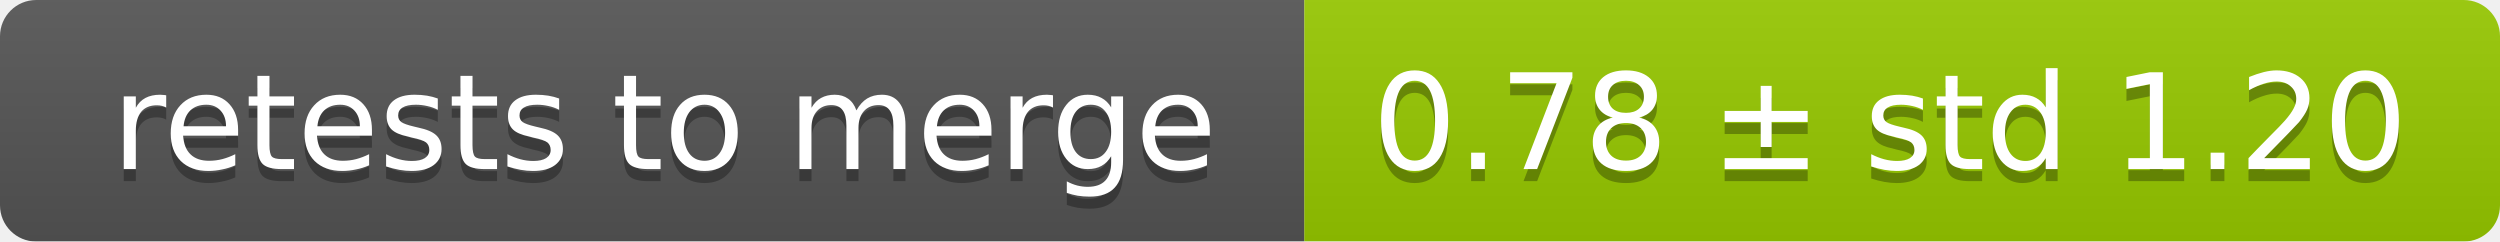
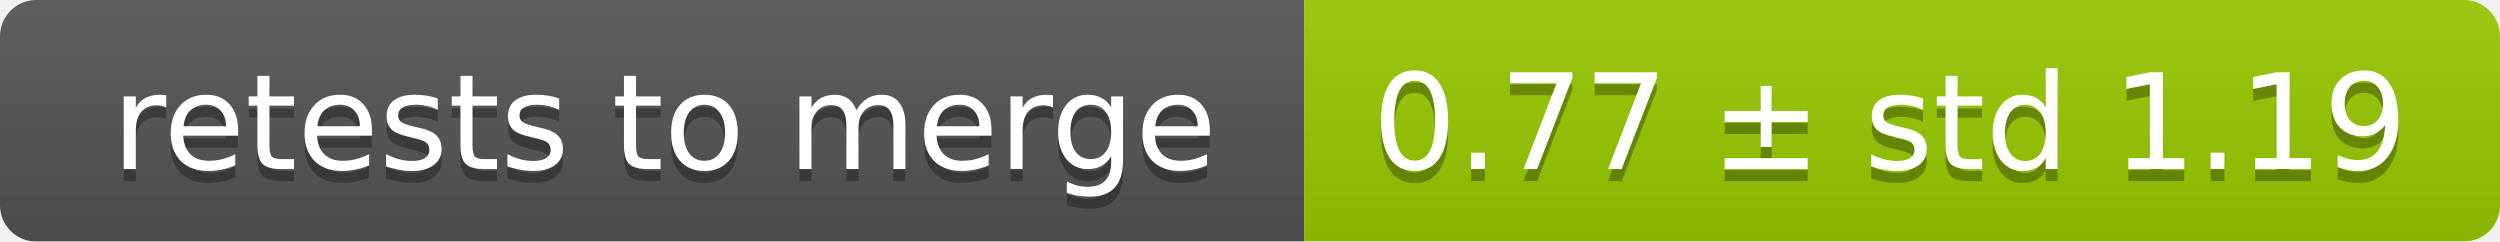
<svg xmlns="http://www.w3.org/2000/svg" width="207" height="20">
  <linearGradient id="smooth" x2="0" y2="100%">
    <stop offset="0" stop-color="#bbb" stop-opacity=".1" />
    <stop offset="1" stop-opacity=".1" />
  </linearGradient>
  <mask id="round">
    <rect width="207" height="20" rx="3" fill="#fff" />
  </mask>
  <g mask="url(#round)">
    <rect width="108" height="20" fill="#555" />
    <rect x="108" width="99" height="20" fill="#97ca00" />
    <rect width="207" height="20" fill="url(#smooth)" />
  </g>
  <g fill="#fff" text-anchor="middle" font-family="DejaVu Sans,Verdana,Geneva,sans-serif" font-size="11">
    <text x="55" y="15" fill="#010101" fill-opacity=".3">retests to merge</text>
    <text x="55" y="14">retests to merge</text>
-     <text x="156.5" y="15" fill="#010101" fill-opacity=".3">0.78 ± std 1.20</text>
-     <text x="156.5" y="14">0.78 ± std 1.20</text>
+     <text x="156.5" y="15" fill="#010101" fill-opacity=".3">0.77 ± std 1.19</text>
+     <text x="156.5" y="14">0.77 ± std 1.19</text>
  </g>
</svg>
